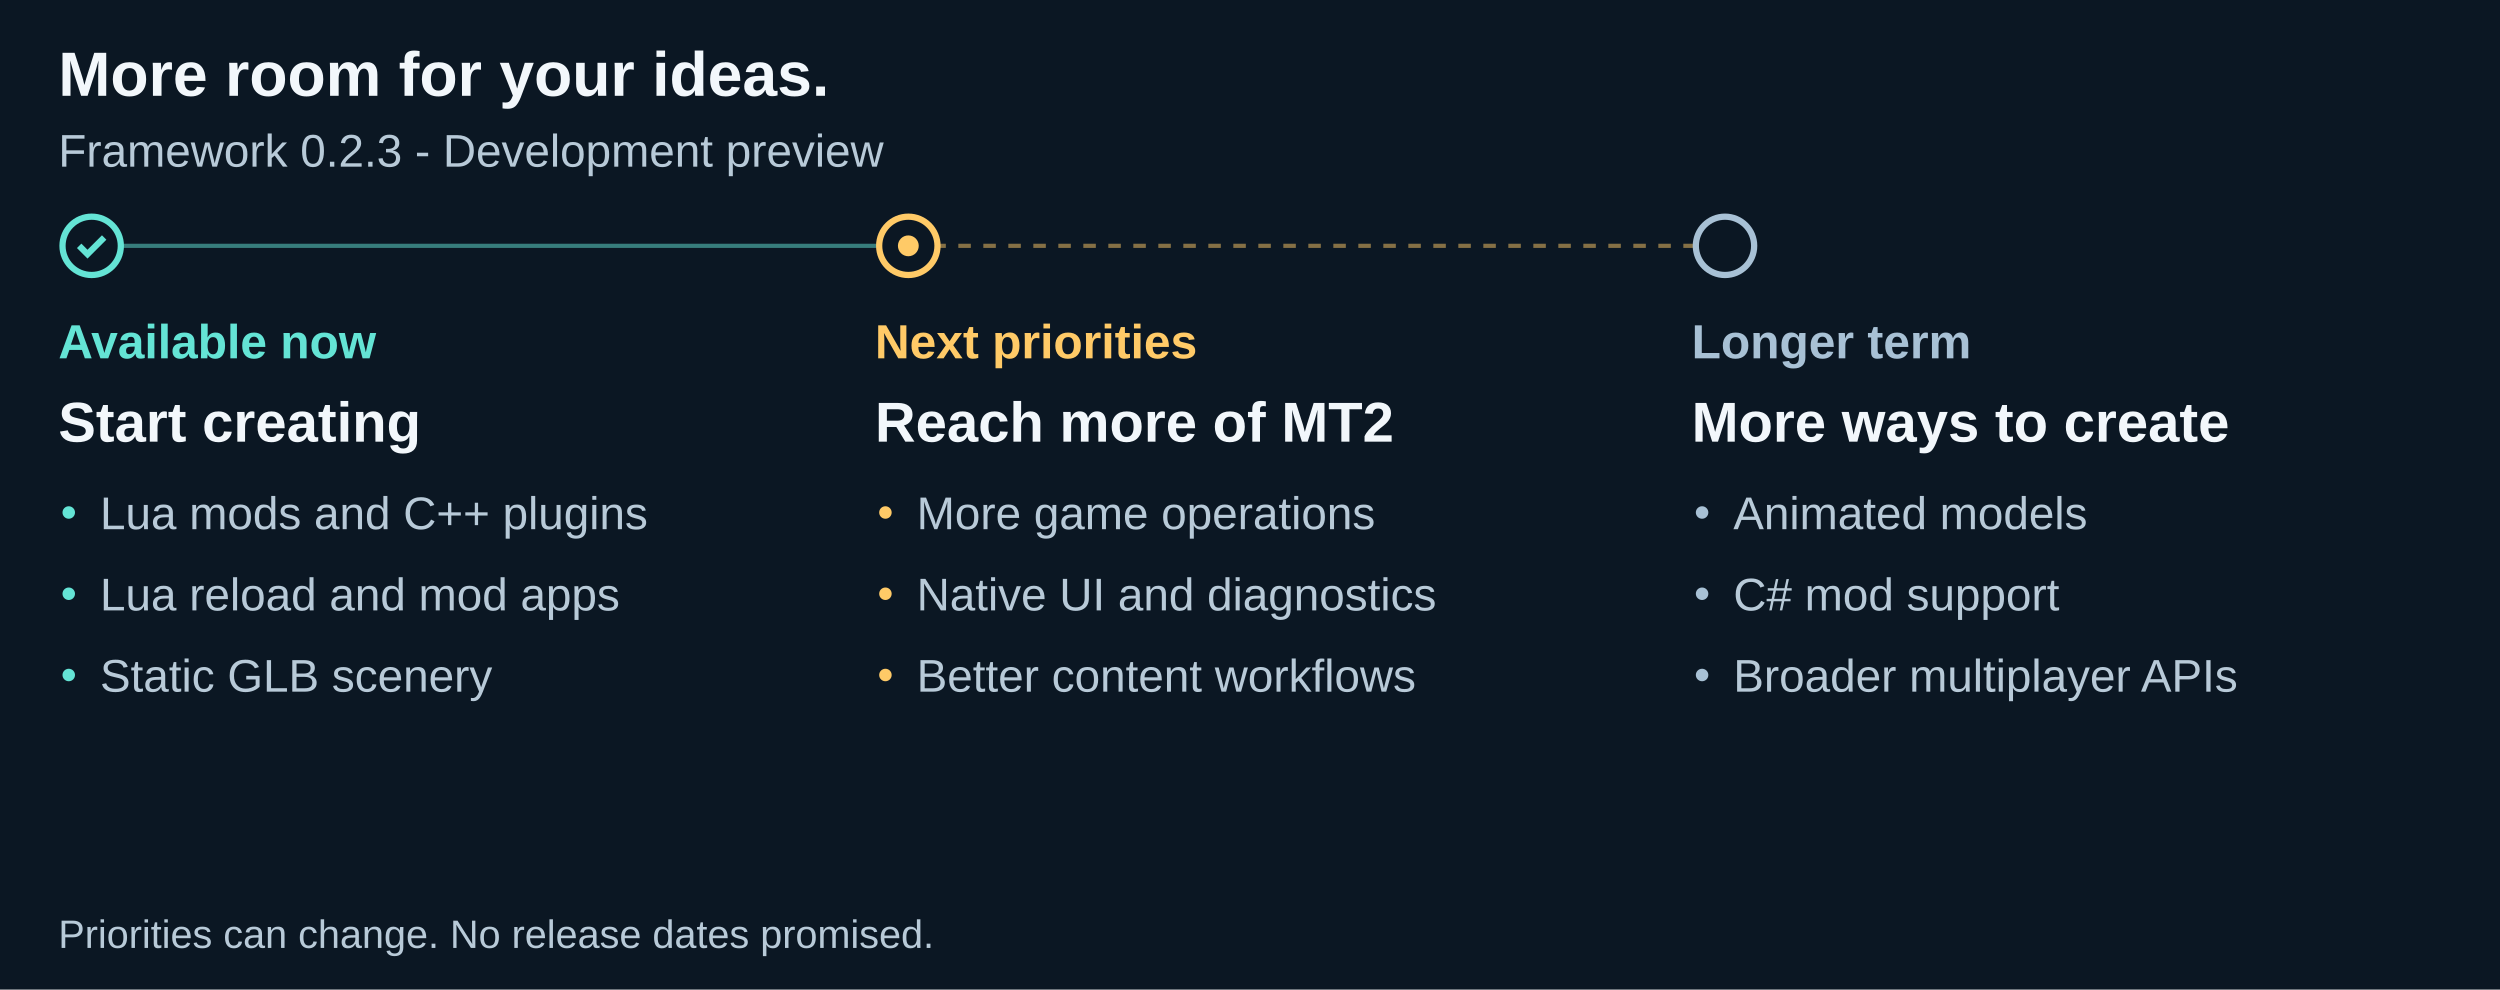
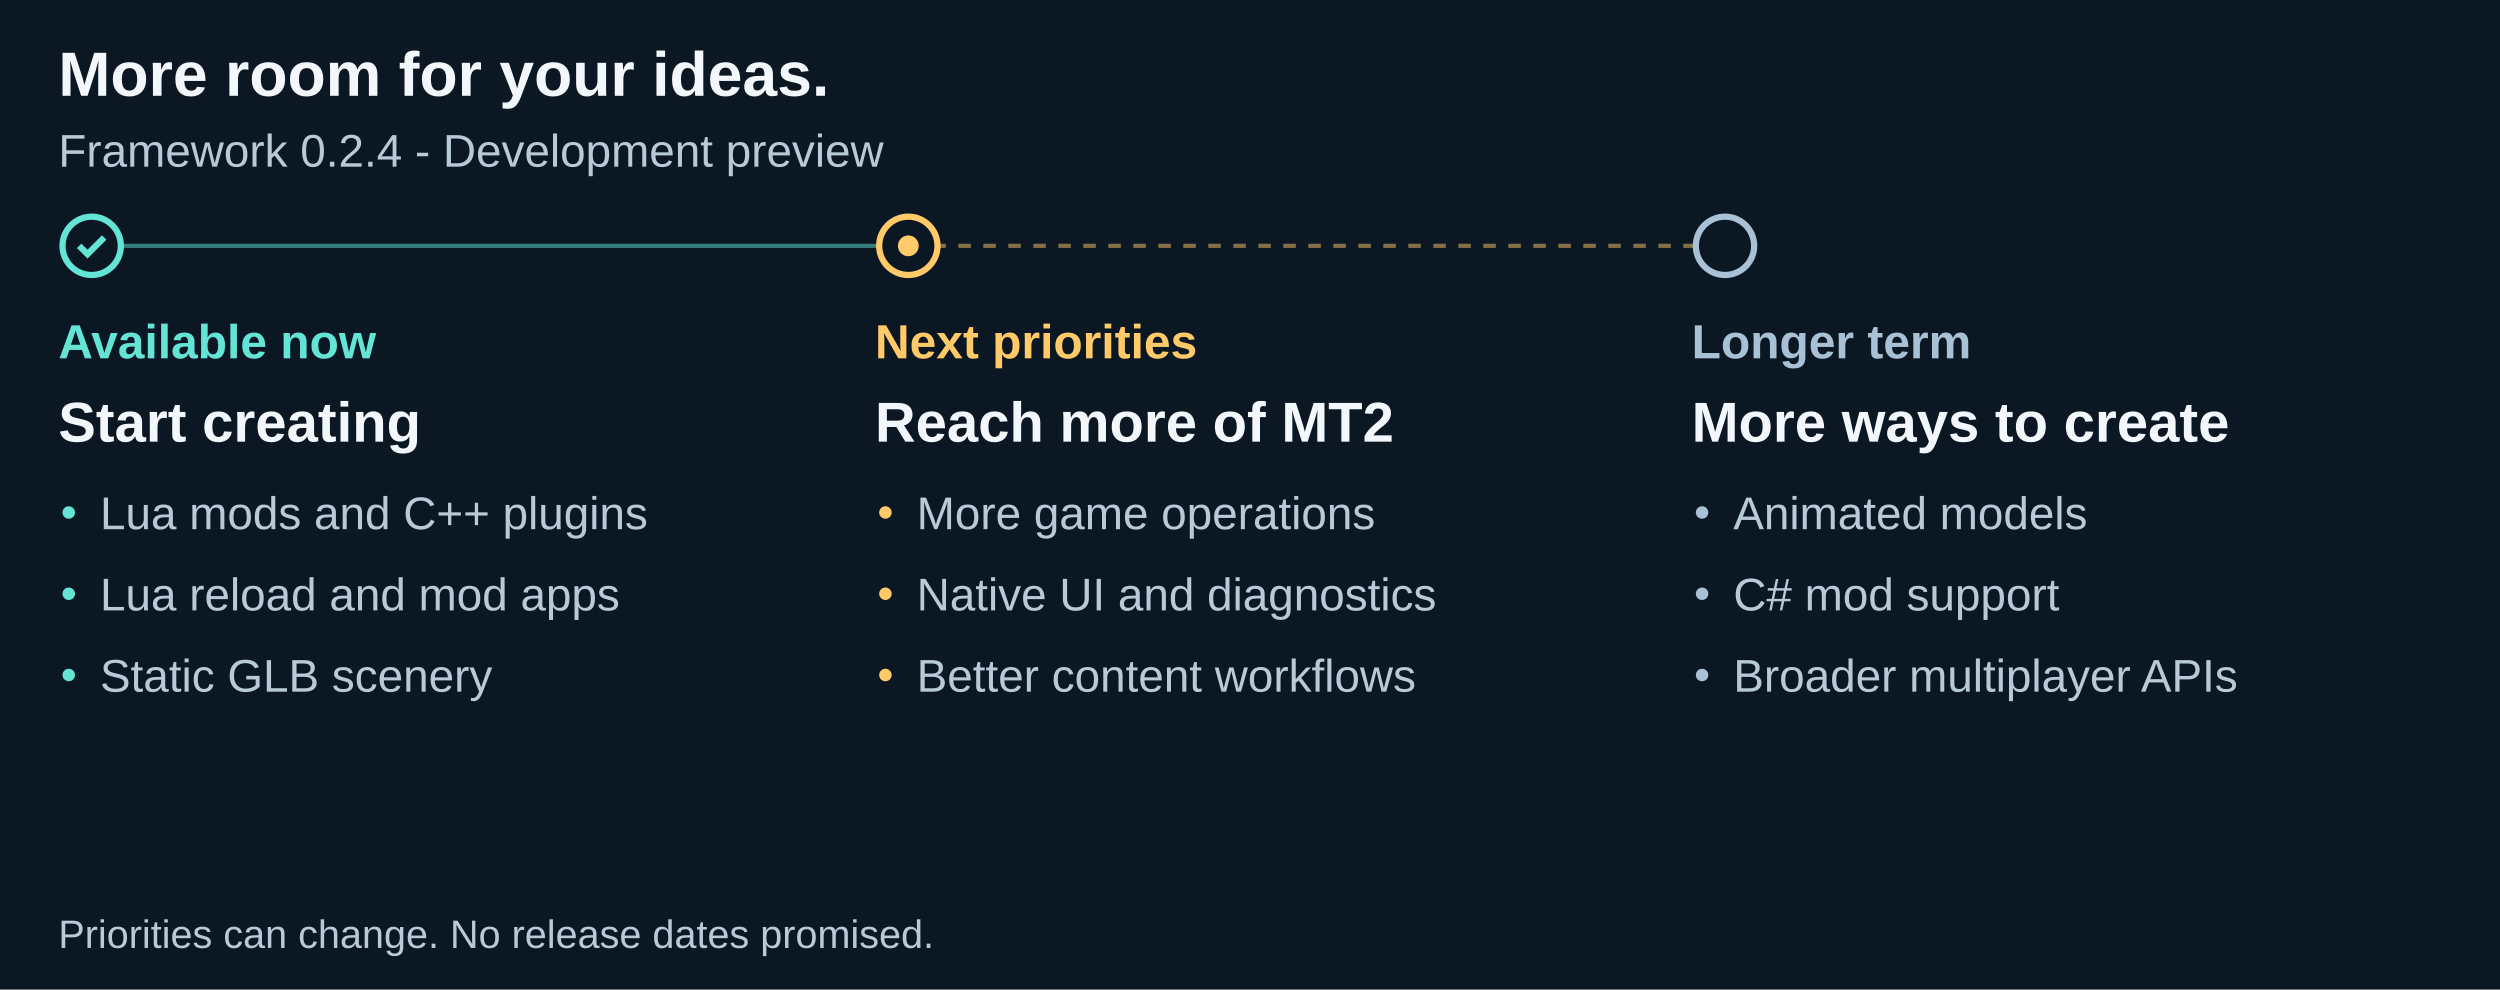
<svg xmlns="http://www.w3.org/2000/svg" width="1200" height="475" viewBox="0 0 1200 475" role="img" aria-labelledby="title description">
  <path fill="#0b1723" d="M0 0h1200v475H0z" />
  <g font-family="Arial">
    <text x="28" y="46" font-family="Arial" font-size="30" fill="#f2f7fb" font-weight="700">More room for your ideas.</text>
-     <text x="28" y="80" font-family="Arial" font-size="22" fill="#b8cad8" font-weight="400">Framework 0.2.3 - Development preview</text>
+     <text x="28" y="80" font-family="Arial" font-size="22" fill="#b8cad8" font-weight="400">Framework 0.2.4 - Development preview</text>
    <path d="M44 118h392" stroke="#64e4d5" stroke-width="2" stroke-dasharray="0" opacity=".5" />
    <circle cx="44" cy="118" r="14" fill="#0b1723" stroke="#64e4d5" stroke-width="3" />
    <path d="m38 118 4 4 8-8" fill="none" stroke="#64e4d5" stroke-width="3" />
    <text x="28" y="172" font-family="Arial" font-size="23" fill="#64e4d5" font-weight="700">Available now</text>
    <text x="28" y="212" font-family="Arial" font-size="27" fill="#f2f7fb" font-weight="700">Start creating</text>
    <circle cx="33" cy="246" r="3" fill="#64e4d5" />
    <text x="48" y="254" font-family="Arial" font-size="22" fill="#b8cad8" font-weight="400">Lua mods and C++ plugins</text>
    <circle cx="33" cy="285" r="3" fill="#64e4d5" />
    <text x="48" y="293" font-family="Arial" font-size="22" fill="#b8cad8" font-weight="400">Lua reload and mod apps</text>
    <circle cx="33" cy="324" r="3" fill="#64e4d5" />
    <text x="48" y="332" font-family="Arial" font-size="22" fill="#b8cad8" font-weight="400">Static GLB scenery</text>
    <path d="M436 118h392" stroke="#ffca67" stroke-width="2" stroke-dasharray="6" opacity=".5" />
    <circle cx="436" cy="118" r="14" fill="#0b1723" stroke="#ffca67" stroke-width="3" />
    <circle cx="436" cy="118" r="5" fill="#ffca67" />
    <text x="420" y="172" font-family="Arial" font-size="23" fill="#ffca67" font-weight="700">Next priorities</text>
    <text x="420" y="212" font-family="Arial" font-size="27" fill="#f2f7fb" font-weight="700">Reach more of MT2</text>
    <circle cx="425" cy="246" r="3" fill="#ffca67" />
    <text x="440" y="254" font-family="Arial" font-size="22" fill="#b8cad8" font-weight="400">More game operations</text>
    <circle cx="425" cy="285" r="3" fill="#ffca67" />
    <text x="440" y="293" font-family="Arial" font-size="22" fill="#b8cad8" font-weight="400">Native UI and diagnostics</text>
    <circle cx="425" cy="324" r="3" fill="#ffca67" />
    <text x="440" y="332" font-family="Arial" font-size="22" fill="#b8cad8" font-weight="400">Better content workflows</text>
    <circle cx="828" cy="118" r="14" fill="#0b1723" stroke="#a8c1d5" stroke-width="3" />
    <text x="812" y="172" font-family="Arial" font-size="23" fill="#a8c1d5" font-weight="700">Longer term</text>
    <text x="812" y="212" font-family="Arial" font-size="27" fill="#f2f7fb" font-weight="700">More ways to create</text>
    <circle cx="817" cy="246" r="3" fill="#a8c1d5" />
    <text x="832" y="254" font-family="Arial" font-size="22" fill="#b8cad8" font-weight="400">Animated models</text>
    <circle cx="817" cy="285" r="3" fill="#a8c1d5" />
    <text x="832" y="293" font-family="Arial" font-size="22" fill="#b8cad8" font-weight="400">C# mod support</text>
    <circle cx="817" cy="324" r="3" fill="#a8c1d5" />
    <text x="832" y="332" font-family="Arial" font-size="22" fill="#b8cad8" font-weight="400">Broader multiplayer APIs</text>
    <text x="28" y="455" font-family="Arial" font-size="19" fill="#b8cad8" font-weight="400">Priorities can change. No release dates promised.</text>
  </g>
</svg>
